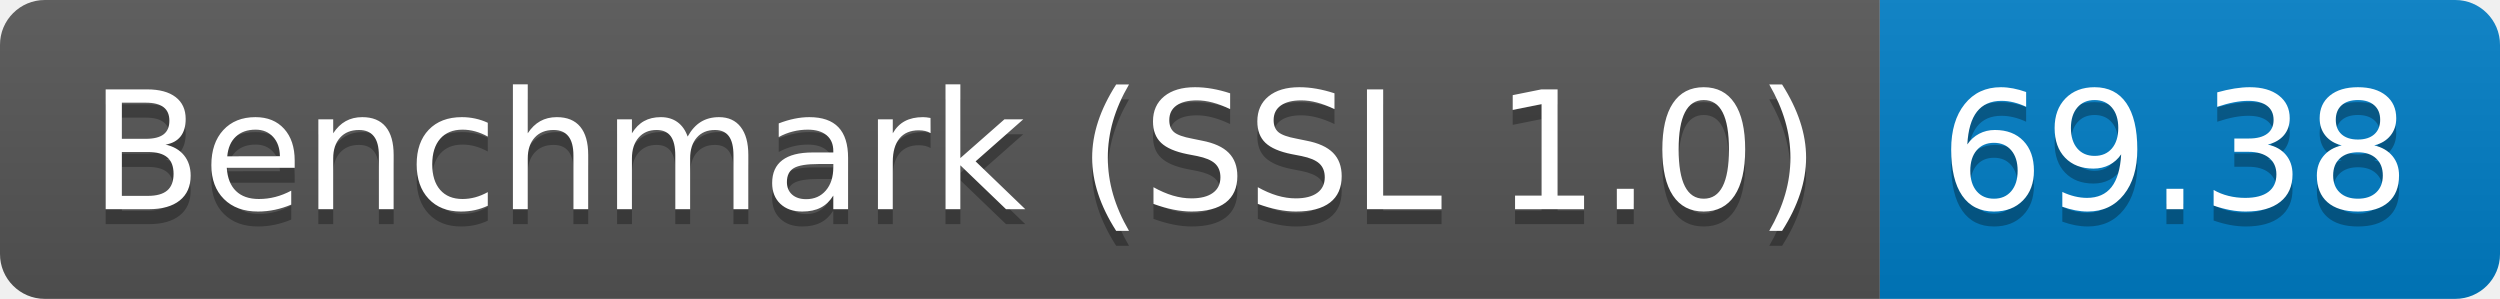
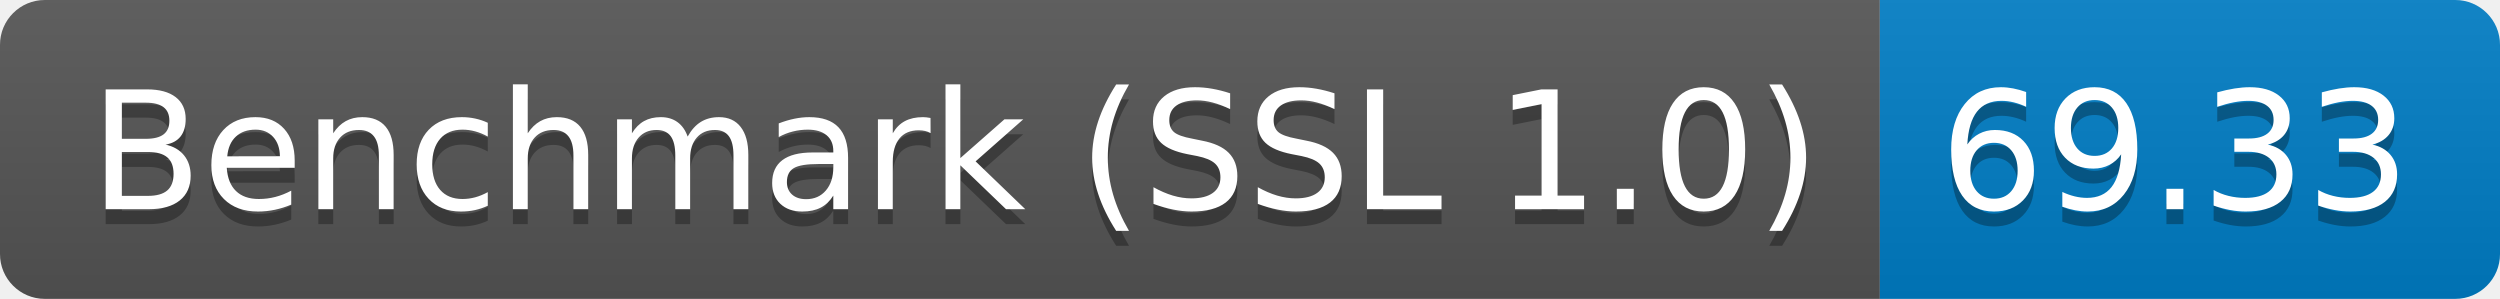
<svg xmlns="http://www.w3.org/2000/svg" height="20" width="167.3">
  <linearGradient id="smooth" x2="0" y2="100%">
    <stop offset="0" stop-color="#bbb" stop-opacity=".1" />
    <stop offset="1" stop-opacity=".1" />
  </linearGradient>
  <clipPath id="round">
    <rect fill="#fff" height="20" rx="3" width="167.3" />
  </clipPath>
  <g clip-path="url(#round)">
    <rect fill="#555" height="20" width="125.8" />
    <rect fill="#007ec6" height="20" width="41.5" x="125.8" />
    <rect fill="url(#smooth)" height="20" width="167.3" />
  </g>
  <g fill="#fff" font-family="DejaVu Sans,Verdana,Geneva,sans-serif" font-size="110" text-anchor="middle">
    <text fill="#010101" fill-opacity=".3" lengthAdjust="spacing" textLength="1158.0" transform="scale(0.1)" x="639.0" y="150">Benchmark (SSL 1.0)</text>
    <text lengthAdjust="spacing" textLength="1158.0" transform="scale(0.1)" x="639.0" y="140">Benchmark (SSL 1.0)</text>
-     <text fill="#010101" fill-opacity=".3" lengthAdjust="spacing" textLength="315.0" transform="scale(0.1)" x="1455.5" y="150">69.38</text>
-     <text lengthAdjust="spacing" textLength="315.0" transform="scale(0.1)" x="1455.5" y="140">69.38</text>
+     <text fill="#010101" fill-opacity=".3" lengthAdjust="spacing" textLength="315.0" transform="scale(0.1)" x="1455.5" y="150">69.33</text>
+     <text lengthAdjust="spacing" textLength="315.0" transform="scale(0.1)" x="1455.5" y="140">69.33</text>
  </g>
</svg>
